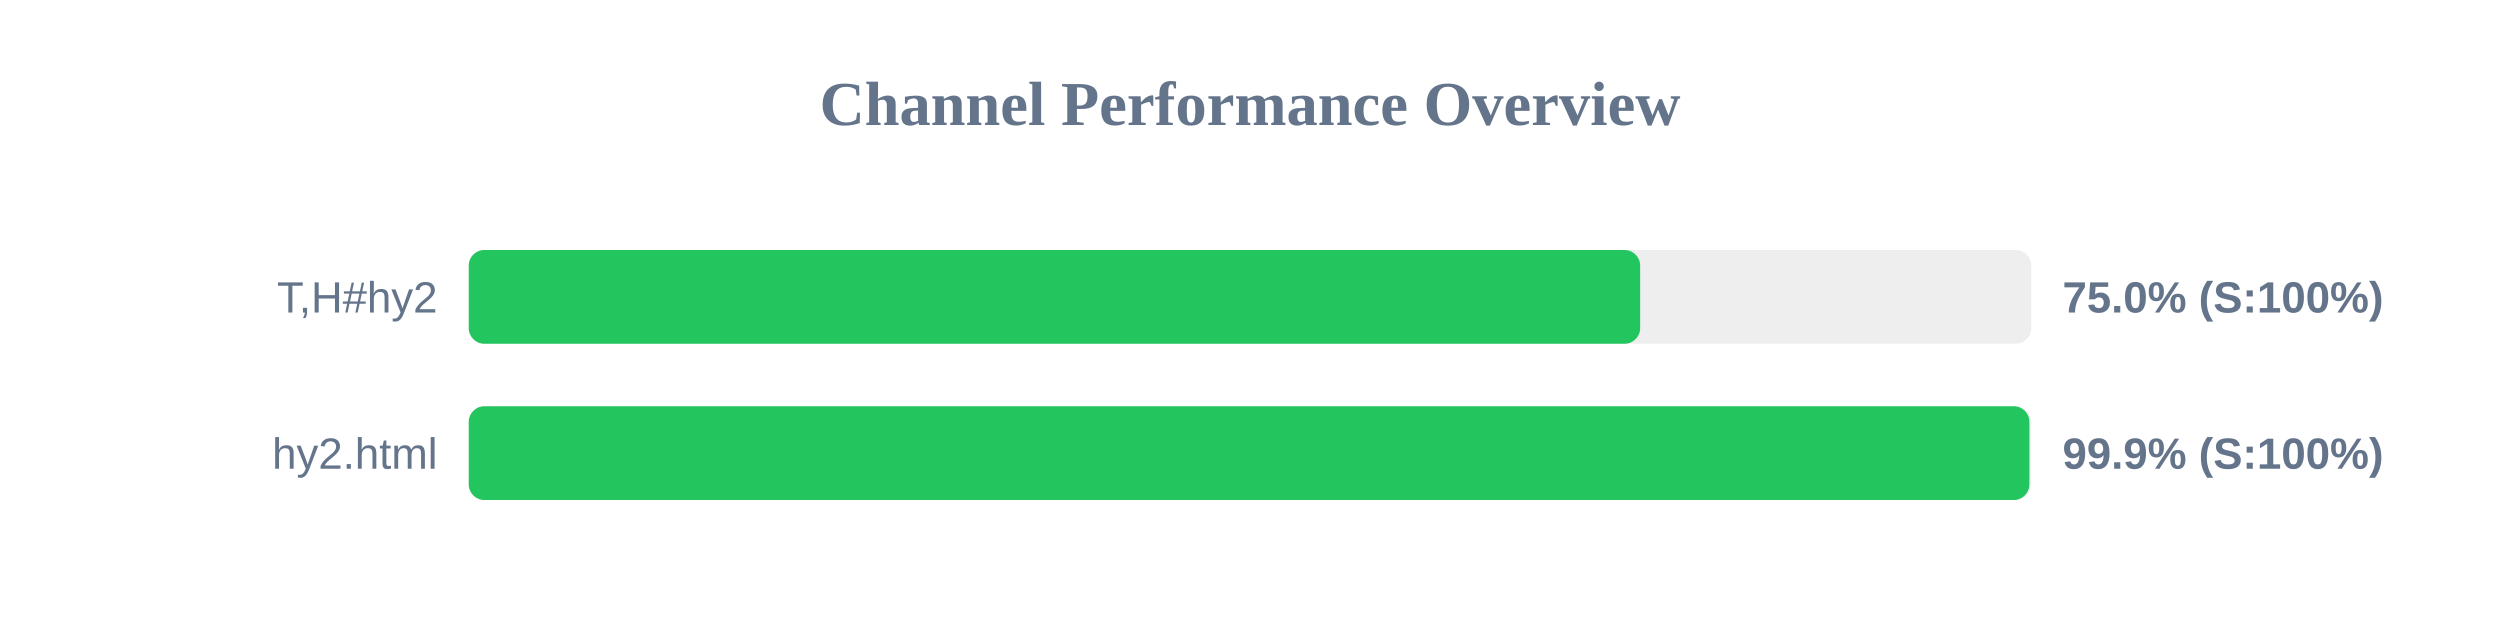
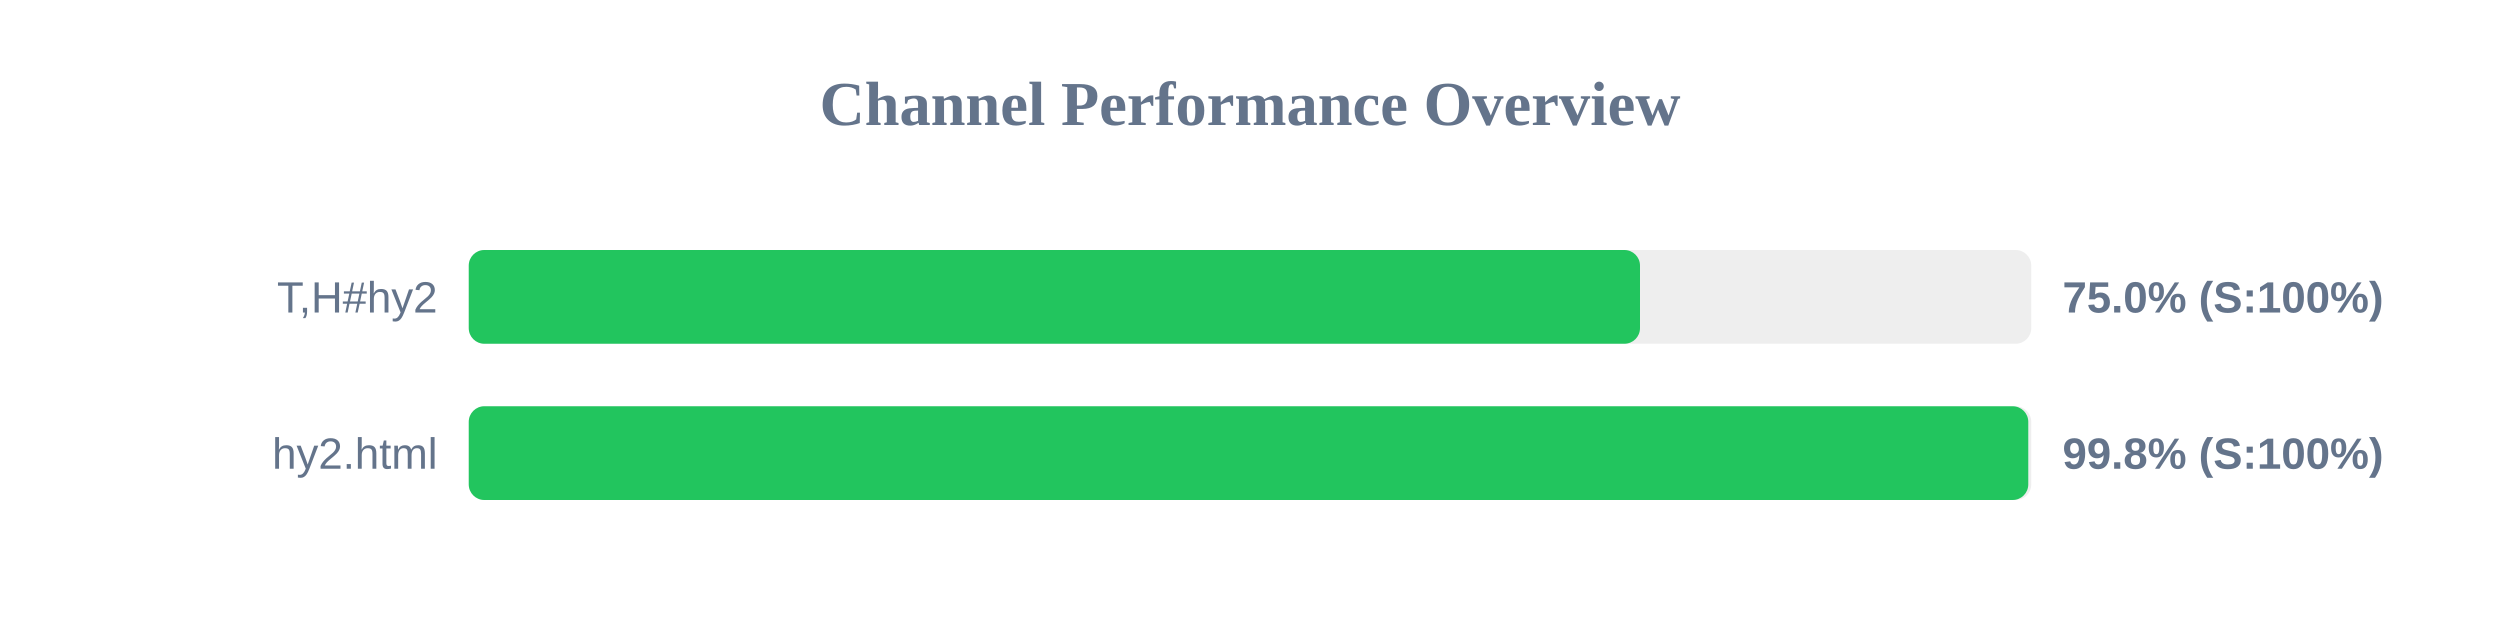
<svg xmlns="http://www.w3.org/2000/svg" width="800" height="200" version="1.1">
  <style>
        .row { font: 14px Arial; fill: #64748b; }
        .score { font: bold 14px Arial; fill: #64748b; }
    </style>
  <text x="400" y="40" text-anchor="middle" font-size="20px" font-weight="bold" fill="#64748b">Channel Performance Overview</text>
  <rect x="150" y="80" width="500" height="30" fill="#eee" rx="5" />
-   <rect x="150" y="80" width="374.85" height="30" fill="#22c55e" rx="5" />
+   <rect x="150" y="80" width="374.8" height="30" fill="#22c55e" rx="5" />
  <text x="140" y="100" text-anchor="end" class="row">T,H#hy2</text>
  <text x="660" y="100" text-anchor="start" class="score">75.0% (S:100%)</text>
  <rect x="150" y="130" width="500" height="30" fill="#eee" rx="5" />
-   <rect x="150" y="130" width="499.4" height="30" fill="#22c55e" rx="5" />
+   <rect x="150" y="130" width="499.05" height="30" fill="#22c55e" rx="5" />
  <text x="140" y="150" text-anchor="end" class="row">hy2.html</text>
-   <text x="660" y="150" text-anchor="start" class="score">99.9% (S:100%)</text>
+   <text x="660" y="150" text-anchor="start" class="score">99.8% (S:100%)</text>
</svg>
